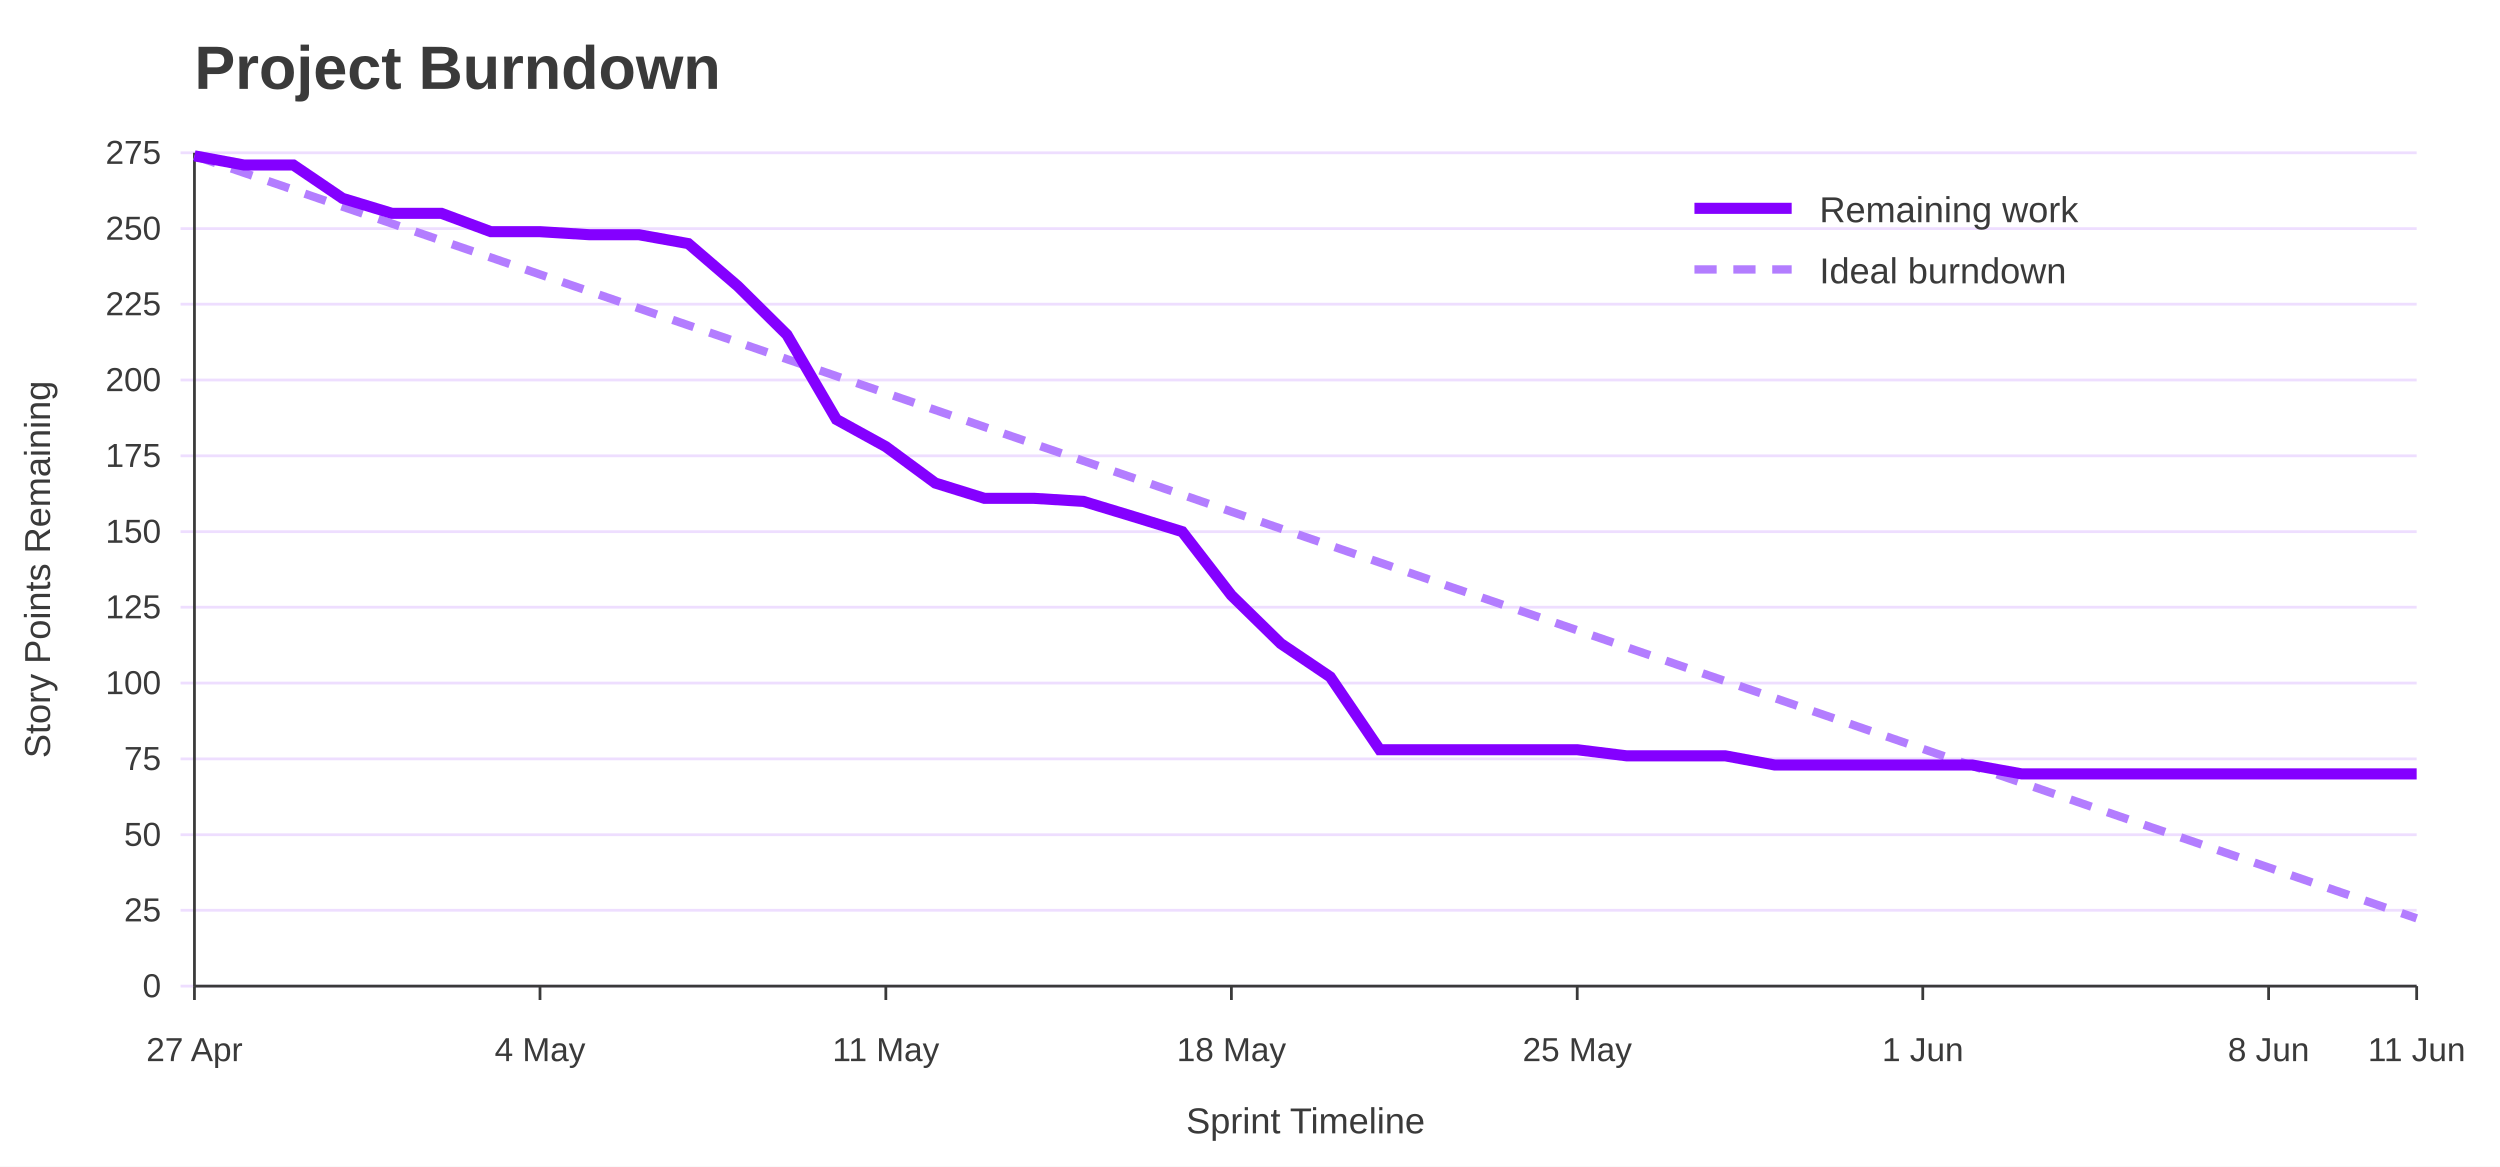
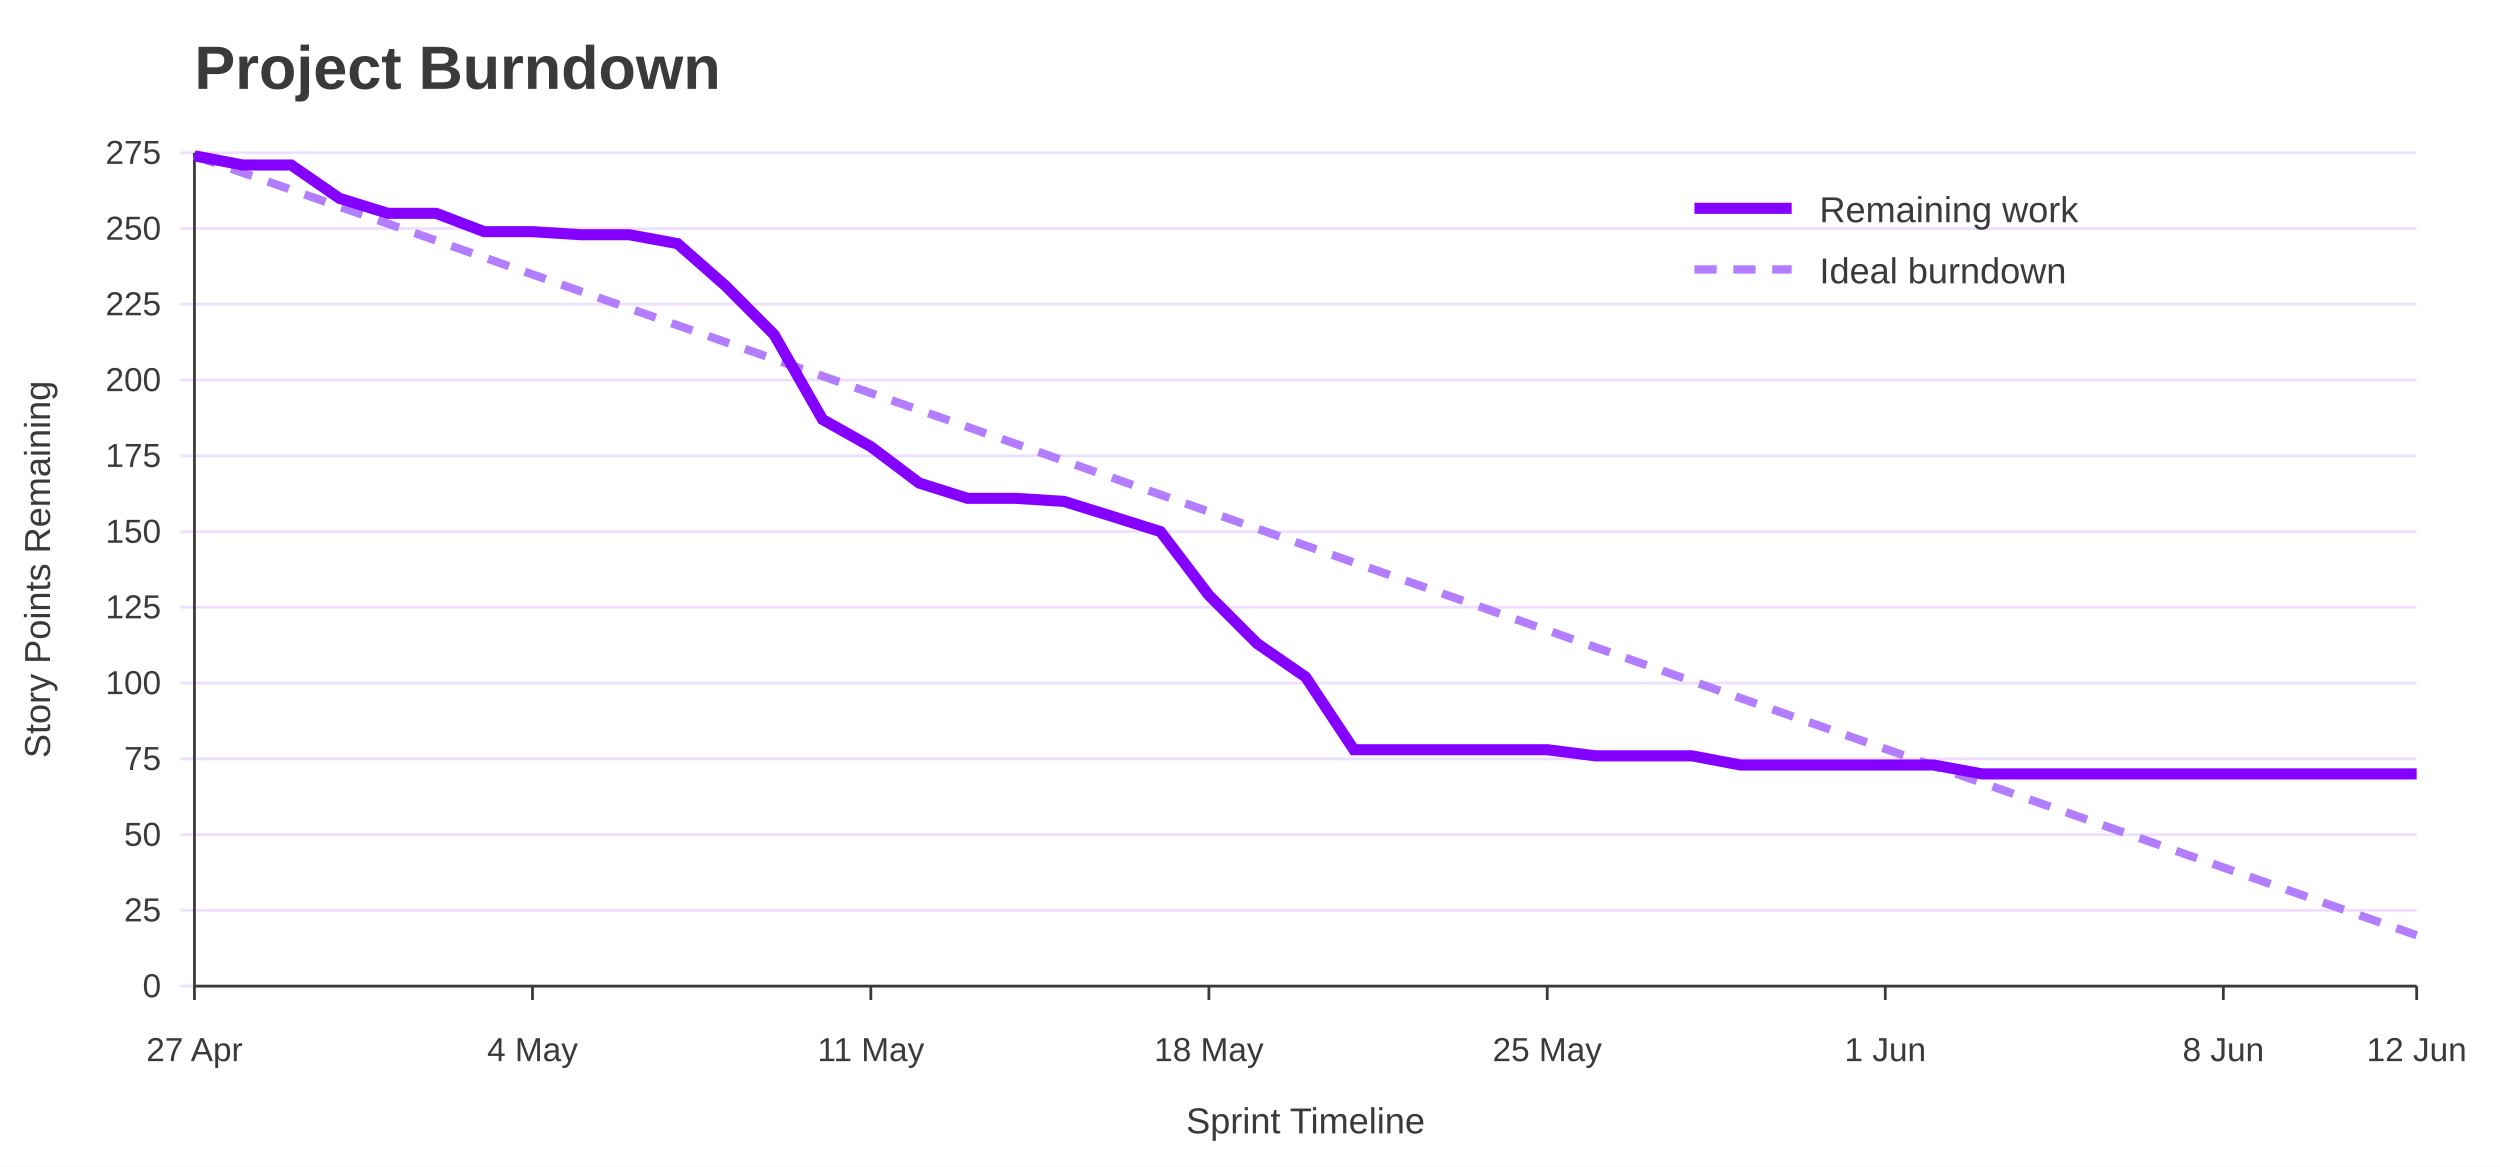
<svg xmlns="http://www.w3.org/2000/svg" width="900" height="420" viewBox="0 0 900 420" role="img" aria-labelledby="title desc">
  <rect width="100%" height="100%" fill="#ffffff" />
  <text x="70" y="32" font-family="Jost, Arial, Helvetica, sans-serif" font-size="22" font-weight="700" fill="#3A3A3A">Project Burndown</text>
  <line x1="65" y1="355.0" x2="870" y2="355.0" stroke="#EEDEFF" />
  <text x="58" y="359.0" font-family="Overpass, Arial, Helvetica, sans-serif" font-size="12" text-anchor="end" fill="#3A3A3A">0</text>
  <line x1="65" y1="327.7" x2="870" y2="327.7" stroke="#EEDEFF" />
  <text x="58" y="331.7" font-family="Overpass, Arial, Helvetica, sans-serif" font-size="12" text-anchor="end" fill="#3A3A3A">25</text>
  <line x1="65" y1="300.5" x2="870" y2="300.5" stroke="#EEDEFF" />
  <text x="58" y="304.5" font-family="Overpass, Arial, Helvetica, sans-serif" font-size="12" text-anchor="end" fill="#3A3A3A">50</text>
  <line x1="65" y1="273.2" x2="870" y2="273.2" stroke="#EEDEFF" />
  <text x="58" y="277.2" font-family="Overpass, Arial, Helvetica, sans-serif" font-size="12" text-anchor="end" fill="#3A3A3A">75</text>
  <line x1="65" y1="245.9" x2="870" y2="245.9" stroke="#EEDEFF" />
  <text x="58" y="249.9" font-family="Overpass, Arial, Helvetica, sans-serif" font-size="12" text-anchor="end" fill="#3A3A3A">100</text>
  <line x1="65" y1="218.6" x2="870" y2="218.6" stroke="#EEDEFF" />
  <text x="58" y="222.6" font-family="Overpass, Arial, Helvetica, sans-serif" font-size="12" text-anchor="end" fill="#3A3A3A">125</text>
  <line x1="65" y1="191.4" x2="870" y2="191.4" stroke="#EEDEFF" />
  <text x="58" y="195.4" font-family="Overpass, Arial, Helvetica, sans-serif" font-size="12" text-anchor="end" fill="#3A3A3A">150</text>
  <line x1="65" y1="164.1" x2="870" y2="164.1" stroke="#EEDEFF" />
  <text x="58" y="168.1" font-family="Overpass, Arial, Helvetica, sans-serif" font-size="12" text-anchor="end" fill="#3A3A3A">175</text>
  <line x1="65" y1="136.8" x2="870" y2="136.8" stroke="#EEDEFF" />
  <text x="58" y="140.8" font-family="Overpass, Arial, Helvetica, sans-serif" font-size="12" text-anchor="end" fill="#3A3A3A">200</text>
  <line x1="65" y1="109.5" x2="870" y2="109.5" stroke="#EEDEFF" />
  <text x="58" y="113.5" font-family="Overpass, Arial, Helvetica, sans-serif" font-size="12" text-anchor="end" fill="#3A3A3A">225</text>
  <line x1="65" y1="82.3" x2="870" y2="82.3" stroke="#EEDEFF" />
  <text x="58" y="86.3" font-family="Overpass, Arial, Helvetica, sans-serif" font-size="12" text-anchor="end" fill="#3A3A3A">250</text>
  <line x1="65" y1="55.0" x2="870" y2="55.0" stroke="#EEDEFF" />
  <text x="58" y="59.0" font-family="Overpass, Arial, Helvetica, sans-serif" font-size="12" text-anchor="end" fill="#3A3A3A">275</text>
  <line x1="70.0" y1="355" x2="70.0" y2="360" stroke="#3A3A3A" />
  <text x="70.0" y="382" font-family="Overpass, Arial, Helvetica, sans-serif" font-size="12" text-anchor="middle" fill="#3A3A3A">27 Apr</text>
-   <line x1="194.4" y1="355" x2="194.4" y2="360" stroke="#3A3A3A" />
-   <text x="194.4" y="382" font-family="Overpass, Arial, Helvetica, sans-serif" font-size="12" text-anchor="middle" fill="#3A3A3A">4 May</text>
-   <line x1="318.9" y1="355" x2="318.9" y2="360" stroke="#3A3A3A" />
-   <text x="318.9" y="382" font-family="Overpass, Arial, Helvetica, sans-serif" font-size="12" text-anchor="middle" fill="#3A3A3A">11 May</text>
-   <line x1="443.3" y1="355" x2="443.3" y2="360" stroke="#3A3A3A" />
-   <text x="443.3" y="382" font-family="Overpass, Arial, Helvetica, sans-serif" font-size="12" text-anchor="middle" fill="#3A3A3A">18 May</text>
-   <line x1="567.8" y1="355" x2="567.8" y2="360" stroke="#3A3A3A" />
-   <text x="567.8" y="382" font-family="Overpass, Arial, Helvetica, sans-serif" font-size="12" text-anchor="middle" fill="#3A3A3A">25 May</text>
-   <line x1="692.2" y1="355" x2="692.2" y2="360" stroke="#3A3A3A" />
-   <text x="692.2" y="382" font-family="Overpass, Arial, Helvetica, sans-serif" font-size="12" text-anchor="middle" fill="#3A3A3A">1 Jun</text>
-   <line x1="816.7" y1="355" x2="816.7" y2="360" stroke="#3A3A3A" />
-   <text x="816.7" y="382" font-family="Overpass, Arial, Helvetica, sans-serif" font-size="12" text-anchor="middle" fill="#3A3A3A">8 Jun</text>
+   <line x1="191.7" y1="355" x2="191.7" y2="360" stroke="#3A3A3A" />
+   <text x="191.7" y="382" font-family="Overpass, Arial, Helvetica, sans-serif" font-size="12" text-anchor="middle" fill="#3A3A3A">4 May</text>
+   <line x1="313.5" y1="355" x2="313.5" y2="360" stroke="#3A3A3A" />
+   <text x="313.5" y="382" font-family="Overpass, Arial, Helvetica, sans-serif" font-size="12" text-anchor="middle" fill="#3A3A3A">11 May</text>
+   <line x1="435.2" y1="355" x2="435.2" y2="360" stroke="#3A3A3A" />
+   <text x="435.2" y="382" font-family="Overpass, Arial, Helvetica, sans-serif" font-size="12" text-anchor="middle" fill="#3A3A3A">18 May</text>
+   <line x1="557.0" y1="355" x2="557.0" y2="360" stroke="#3A3A3A" />
+   <text x="557.0" y="382" font-family="Overpass, Arial, Helvetica, sans-serif" font-size="12" text-anchor="middle" fill="#3A3A3A">25 May</text>
+   <line x1="678.7" y1="355" x2="678.7" y2="360" stroke="#3A3A3A" />
+   <text x="678.7" y="382" font-family="Overpass, Arial, Helvetica, sans-serif" font-size="12" text-anchor="middle" fill="#3A3A3A">1 Jun</text>
+   <line x1="800.4" y1="355" x2="800.4" y2="360" stroke="#3A3A3A" />
+   <text x="800.4" y="382" font-family="Overpass, Arial, Helvetica, sans-serif" font-size="12" text-anchor="middle" fill="#3A3A3A">8 Jun</text>
  <line x1="870.0" y1="355" x2="870.0" y2="360" stroke="#3A3A3A" />
-   <text x="870.0" y="382" font-family="Overpass, Arial, Helvetica, sans-serif" font-size="12" text-anchor="middle" fill="#3A3A3A">11 Jun</text>
+   <text x="870.0" y="382" font-family="Overpass, Arial, Helvetica, sans-serif" font-size="12" text-anchor="middle" fill="#3A3A3A">12 Jun</text>
  <line x1="70" y1="55" x2="70" y2="355" stroke="#3A3A3A" />
  <line x1="70" y1="355" x2="870" y2="355" stroke="#3A3A3A" />
  <text x="18" y="205.0" font-family="Overpass, Arial, Helvetica, sans-serif" font-size="13" text-anchor="middle" transform="rotate(-90 18 205.0)" fill="#3A3A3A">Story Points Remaining</text>
  <text x="470.0" y="408" font-family="Overpass, Arial, Helvetica, sans-serif" font-size="13" text-anchor="middle" fill="#3A3A3A">Sprint Timeline</text>
-   <polyline points="70.0,56.1 87.8,62.2 105.6,68.3 123.3,74.4 141.1,80.5 158.9,86.6 176.7,92.7 194.4,98.8 212.2,104.9 230.0,111.0 247.8,117.1 265.6,123.2 283.3,129.3 301.1,135.4 318.9,141.5 336.7,147.6 354.4,153.7 372.2,159.8 390.0,165.9 407.8,172.0 425.6,178.1 443.3,184.2 461.1,190.3 478.9,196.4 496.7,202.5 514.4,208.6 532.2,214.7 550.0,220.8 567.8,226.9 585.6,233.0 603.3,239.1 621.1,245.2 638.9,251.3 656.7,257.4 674.4,263.5 692.2,269.6 710.0,275.7 727.8,281.8 745.6,287.9 763.3,294.0 781.1,300.1 798.9,306.2 816.7,312.3 834.4,318.4 852.2,324.5 870.0,330.6" fill="none" stroke="#B37DFF" stroke-width="3" stroke-dasharray="8 6" />
-   <polyline points="70.0,56.1 87.8,59.4 105.6,59.4 123.3,71.4 141.1,76.8 158.9,76.8 176.7,83.4 194.4,83.4 212.2,84.5 230.0,84.5 247.8,87.7 265.6,103.0 283.3,120.5 301.1,151.0 318.9,160.8 336.7,173.9 354.4,179.4 372.2,179.4 390.0,180.5 407.8,185.9 425.6,191.4 443.3,214.3 461.1,231.7 478.9,243.7 496.7,269.9 514.4,269.9 532.2,269.9 550.0,269.9 567.8,269.9 585.6,272.1 603.3,272.1 621.1,272.1 638.9,275.4 656.7,275.4 674.4,275.4 692.2,275.4 710.0,275.4 727.8,278.6 745.6,278.6 763.3,278.6 781.1,278.6 798.9,278.6 816.7,278.6 834.4,278.6 852.2,278.6 870.0,278.6" fill="none" stroke="#8400FF" stroke-width="4" />
+   <polyline points="70.0,56.1 87.4,62.2 104.8,68.3 122.2,74.4 139.6,80.5 157.0,86.6 174.3,92.7 191.7,98.8 209.1,104.9 226.5,111.0 243.9,117.1 261.3,123.2 278.7,129.3 296.1,135.4 313.5,141.5 330.9,147.6 348.3,153.7 365.7,159.8 383.0,165.9 400.4,172.0 417.8,178.1 435.2,184.2 452.6,190.3 470.0,196.4 487.4,202.5 504.8,208.6 522.2,214.7 539.6,220.8 557.0,226.9 574.3,233.0 591.7,239.1 609.1,245.2 626.5,251.3 643.9,257.4 661.3,263.5 678.7,269.6 696.1,275.7 713.5,281.8 730.9,287.9 748.3,294.0 765.7,300.1 783.0,306.2 800.4,312.3 817.8,318.4 835.2,324.5 852.6,330.6 870.0,336.7" fill="none" stroke="#B37DFF" stroke-width="3" stroke-dasharray="8 6" />
+   <polyline points="70.0,56.1 87.4,59.4 104.8,59.4 122.2,71.4 139.6,76.8 157.0,76.8 174.3,83.4 191.7,83.4 209.1,84.5 226.5,84.5 243.9,87.7 261.3,103.0 278.7,120.5 296.1,151.0 313.5,160.8 330.9,173.9 348.3,179.4 365.7,179.4 383.0,180.5 400.4,185.9 417.8,191.4 435.2,214.3 452.6,231.7 470.0,243.7 487.4,269.9 504.8,269.9 522.2,269.9 539.6,269.9 557.0,269.9 574.3,272.1 591.7,272.1 609.1,272.1 626.5,275.4 643.9,275.4 661.3,275.4 678.7,275.4 696.1,275.4 713.5,278.6 730.9,278.6 748.3,278.6 765.7,278.6 783.0,278.6 800.4,278.6 817.8,278.6 835.2,278.6 852.6,278.6 870.0,278.6" fill="none" stroke="#8400FF" stroke-width="4" />
  <line x1="610" y1="75" x2="645" y2="75" stroke="#8400FF" stroke-width="4" />
  <text x="655" y="80" font-family="Overpass, Arial, Helvetica, sans-serif" font-size="13" fill="#3A3A3A">Remaining work</text>
  <line x1="610" y1="97" x2="645" y2="97" stroke="#B37DFF" stroke-width="3" stroke-dasharray="8 6" />
  <text x="655" y="102" font-family="Overpass, Arial, Helvetica, sans-serif" font-size="13" fill="#3A3A3A">Ideal burndown</text>
</svg>
